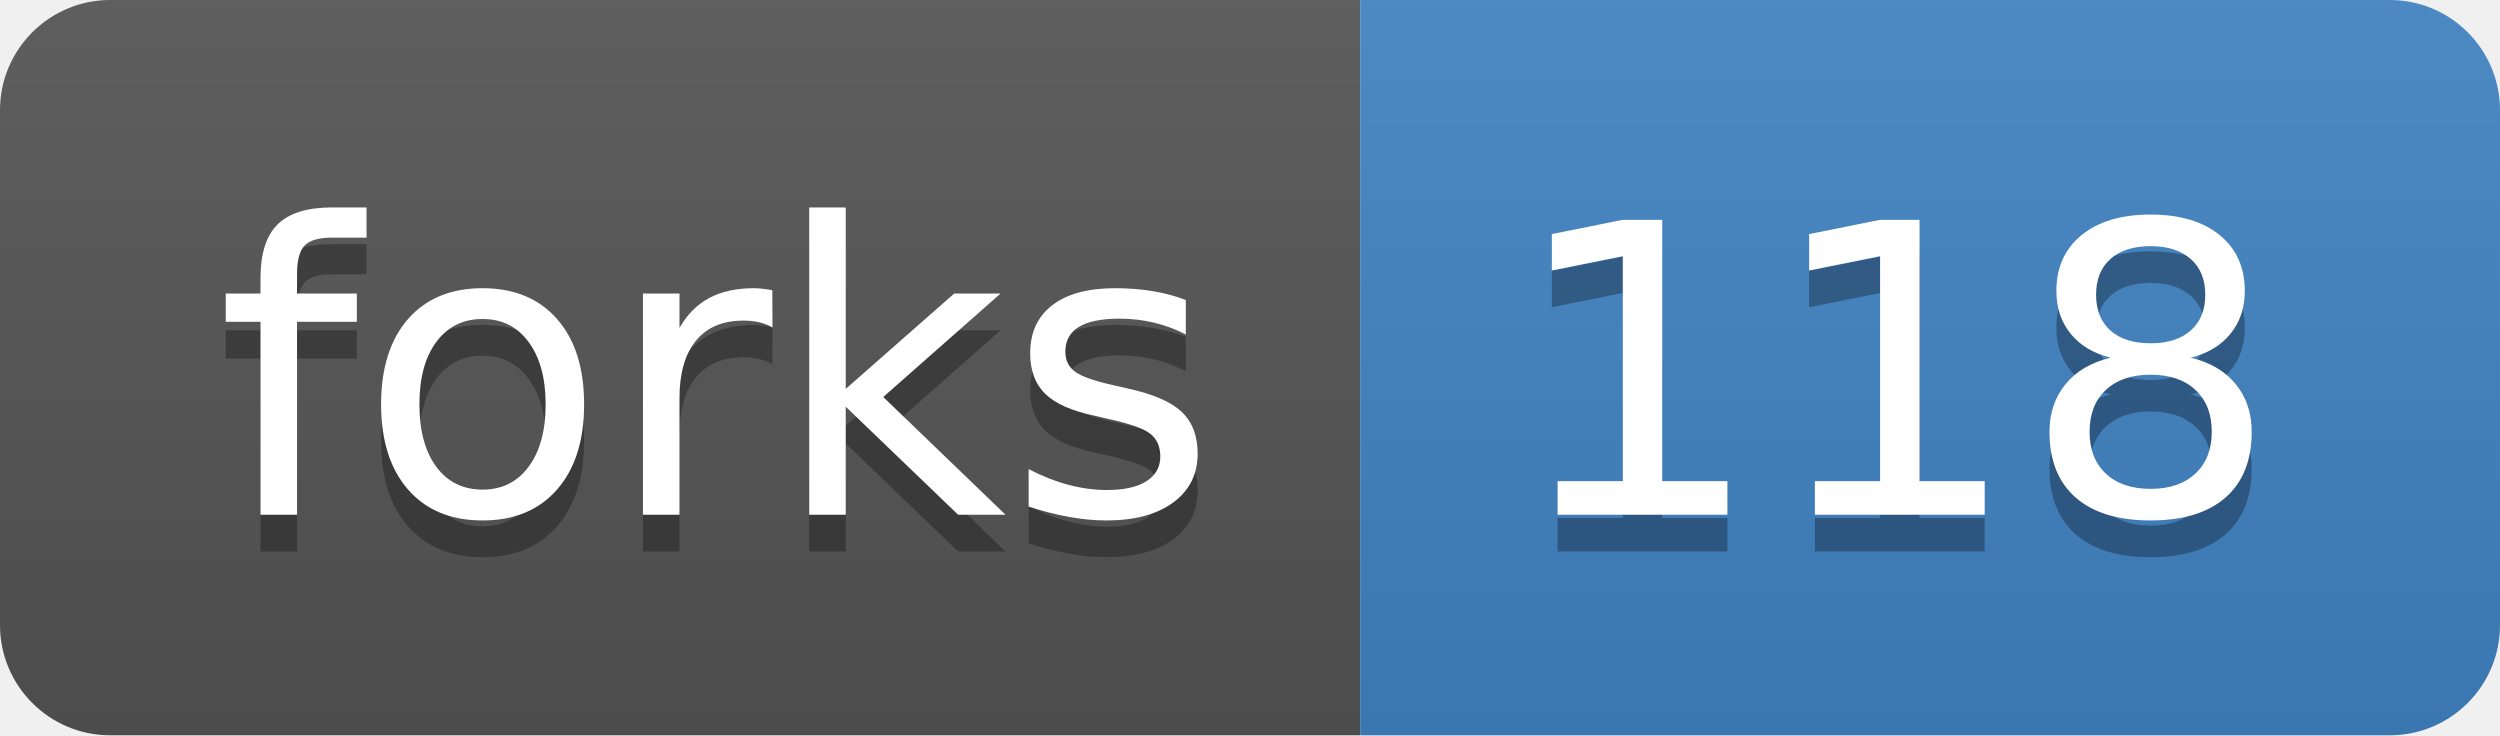
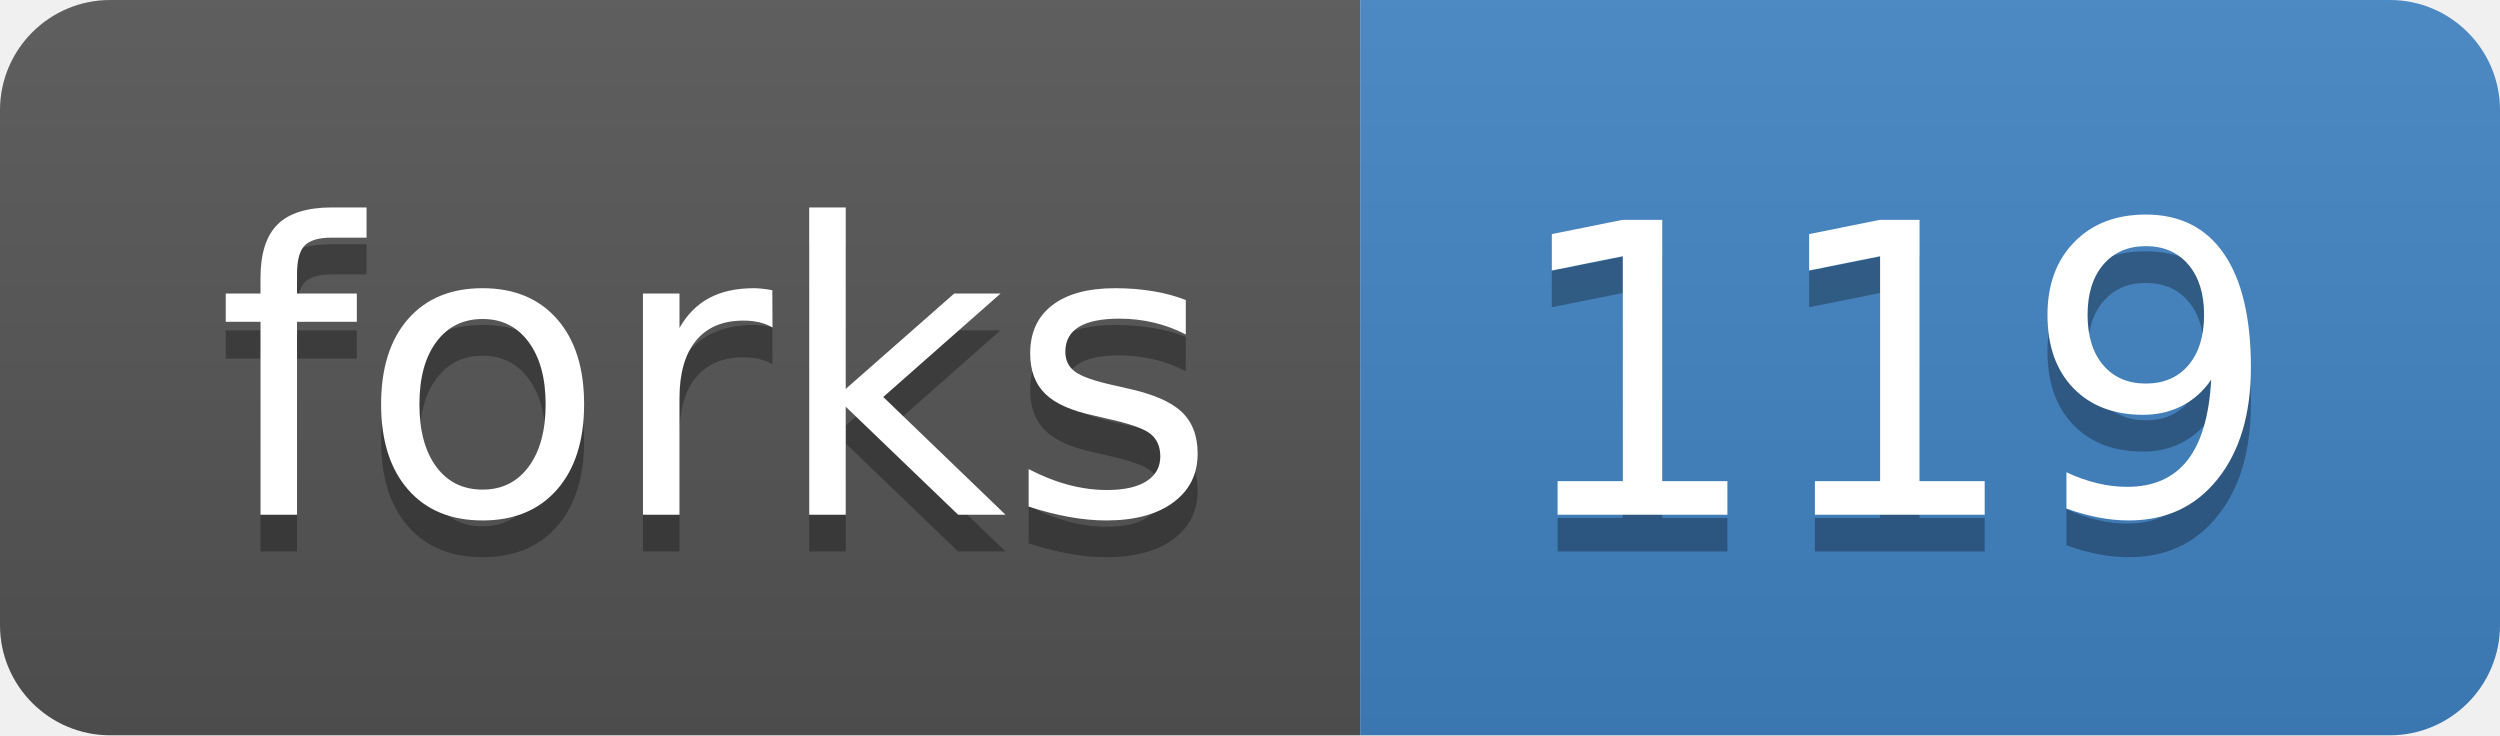
<svg xmlns="http://www.w3.org/2000/svg" width="68" height="20">
  <linearGradient id="b" x2="0" y2="100%">
    <stop offset="0" stop-color="#bbb" stop-opacity=".1" />
    <stop offset="1" stop-opacity=".1" />
  </linearGradient>
  <clipPath id="a">
    <rect width="68" height="20" rx="3" fill="#fff" />
  </clipPath>
  <g clip-path="url(#a)">
    <path fill="#555" d="M0 0h37v20H0z" />
    <path fill="#4183c4" d="M37 0h31v20H37z" />
    <path fill="url(#b)" d="M0 0h68v20H0z" />
  </g>
  <g fill="#fff" text-anchor="middle" font-family="DejaVu Sans,Verdana,Geneva,sans-serif" font-size="110">
    <text x="195" y="150" fill="#010101" fill-opacity=".3" transform="scale(.1)" textLength="270">forks</text>
    <text x="195" y="140" transform="scale(.1)" textLength="270">forks</text>
-     <text x="515" y="150" fill="#010101" fill-opacity=".3" transform="scale(.1)" textLength="210">118</text>
-     <text x="515" y="140" transform="scale(.1)" textLength="210">118</text>
+     <text x="515" y="150" fill="#010101" fill-opacity=".3" transform="scale(.1)" textLength="210">119</text>
+     <text x="515" y="140" transform="scale(.1)" textLength="210">119</text>
  </g>
</svg>
